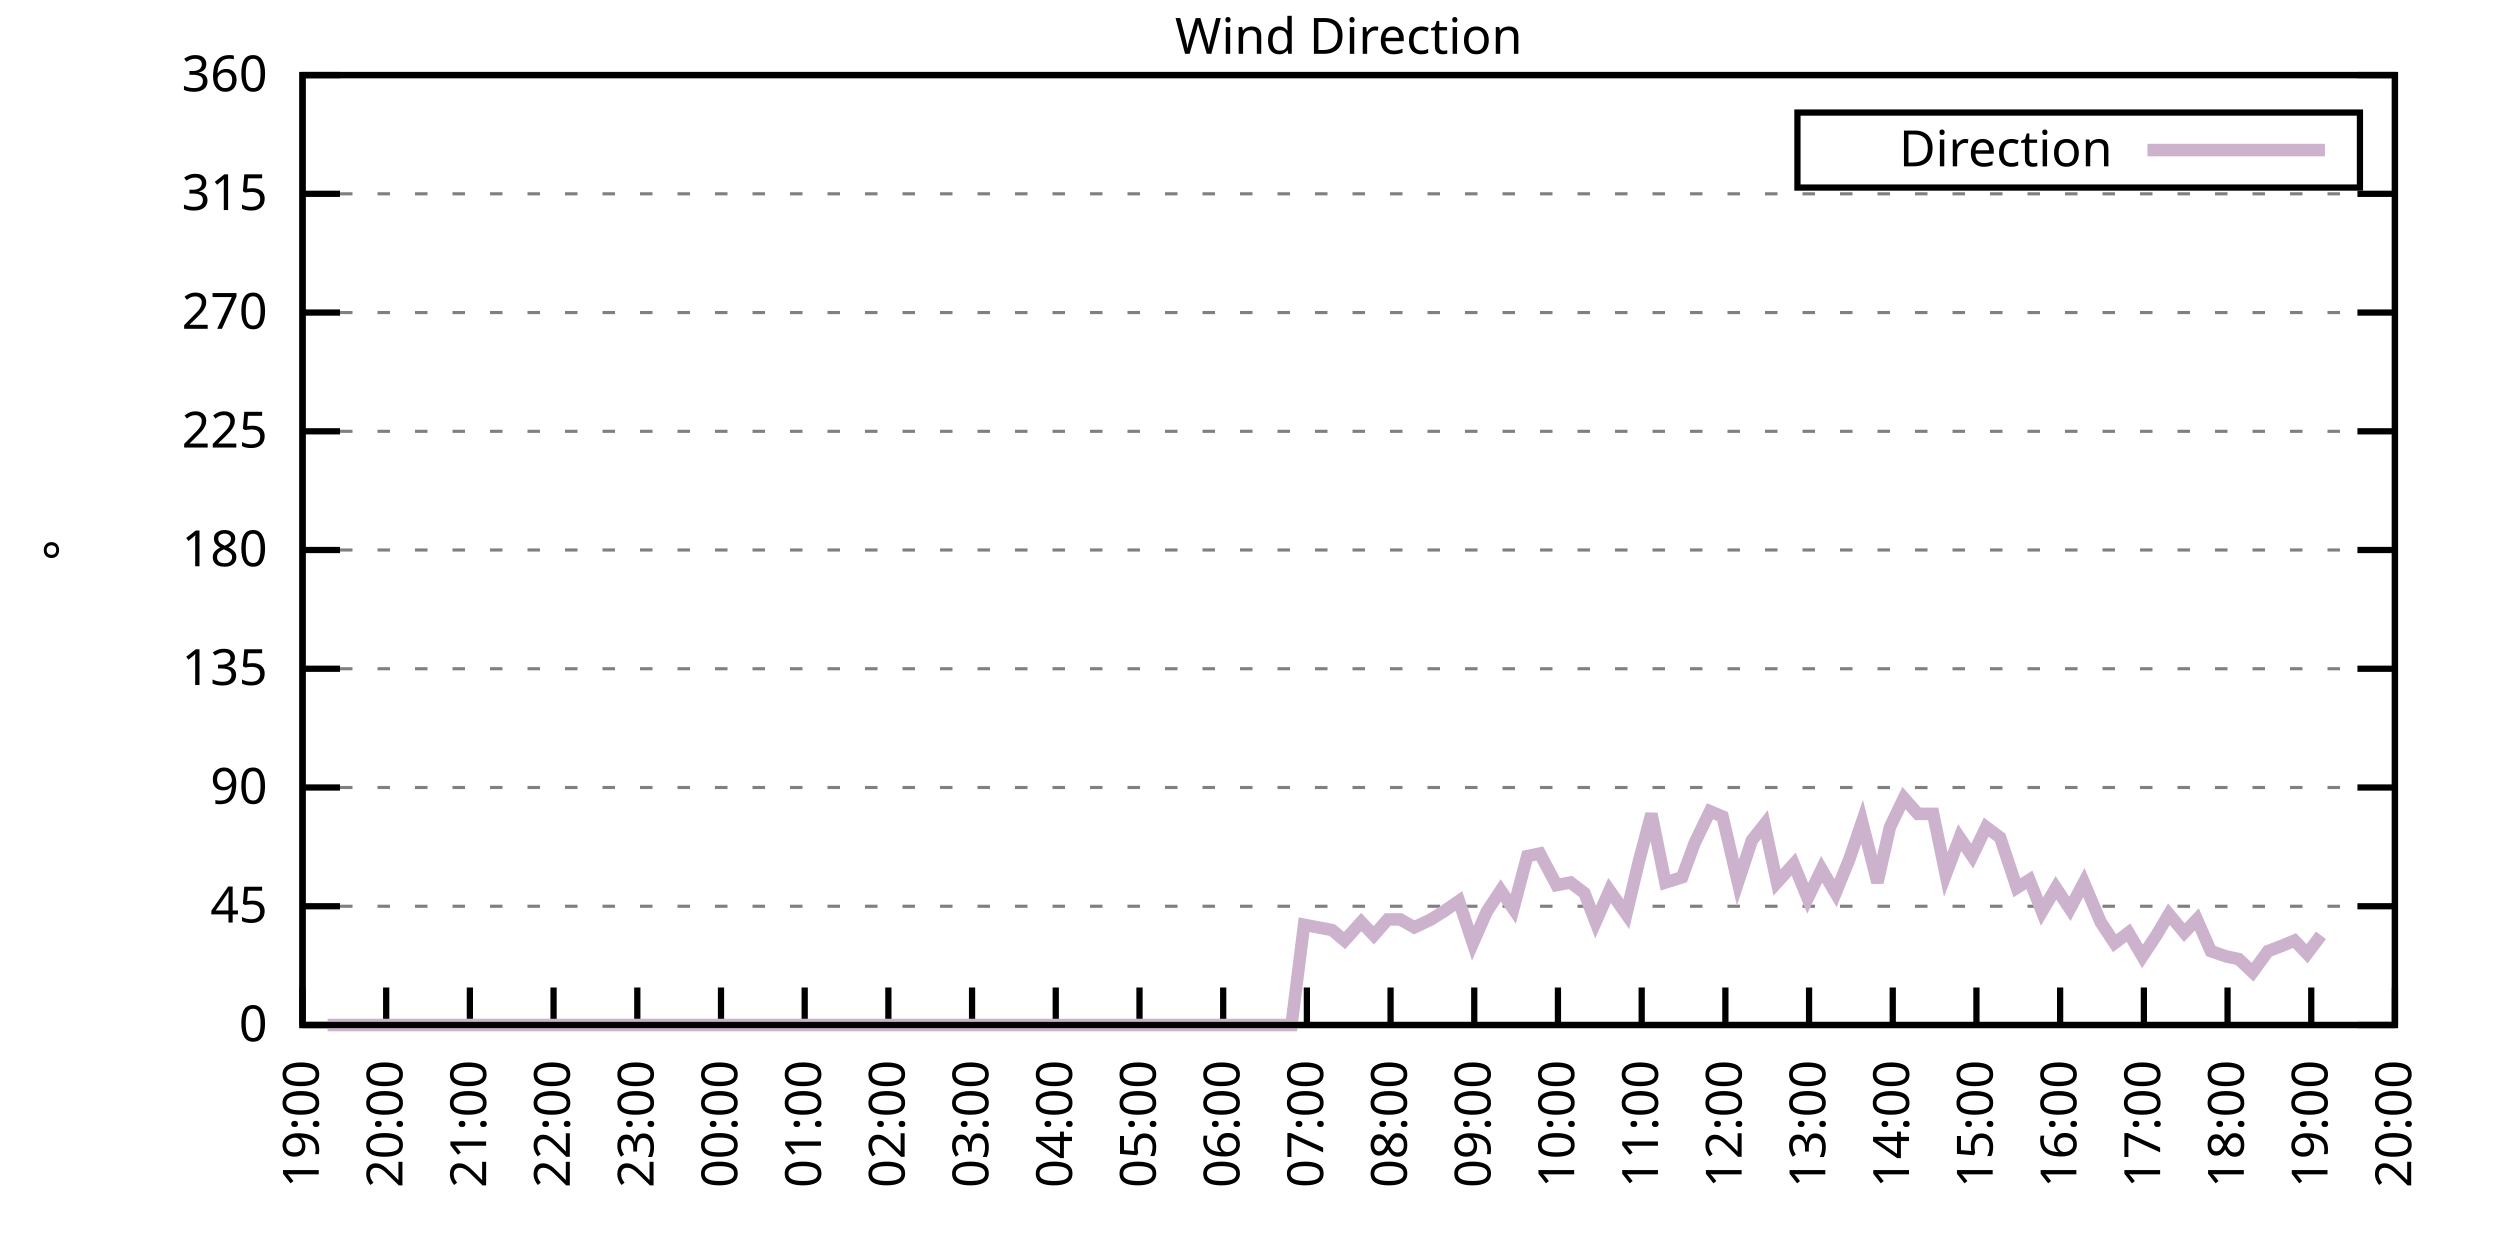
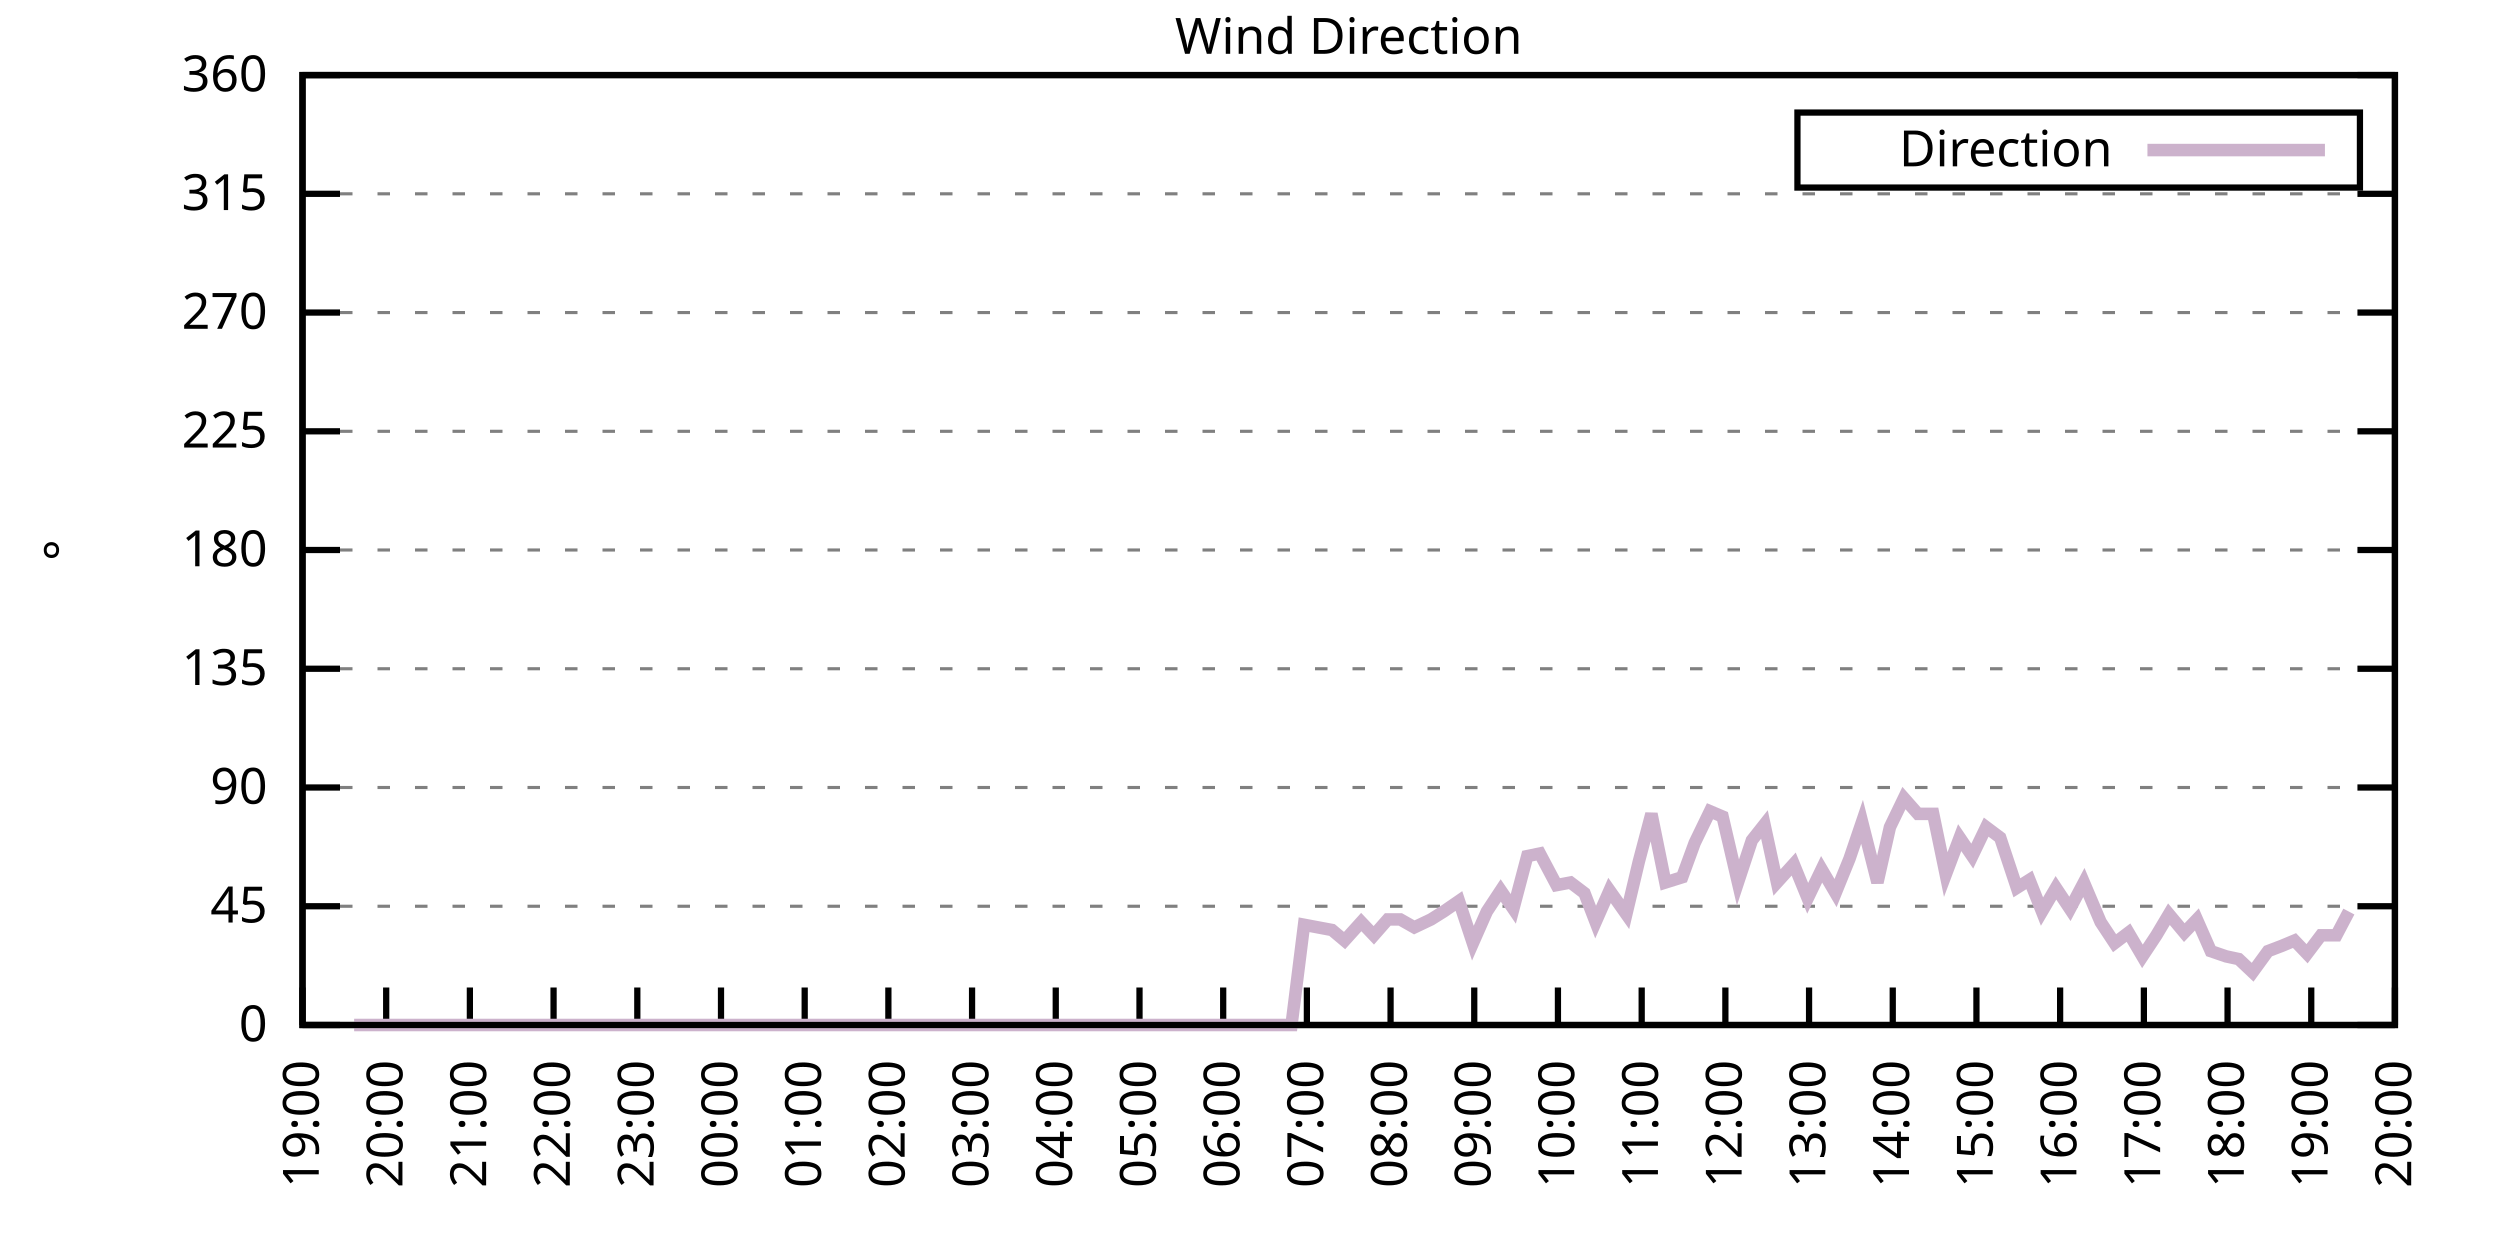
<svg xmlns="http://www.w3.org/2000/svg" xmlns:xlink="http://www.w3.org/1999/xlink" width="400" height="200" viewBox="0 0 400 200">
  <g id="gnuplot_canvas">
    <rect x="0" y="0" width="400" height="200" fill="none" />
    <defs>
      <circle id="gpDot" r="0.5" stroke-width="0.5" stroke="currentColor" />
      <path id="gpPt0" stroke-width="0.333" stroke="currentColor" d="M-1,0 h2 M0,-1 v2" />
      <path id="gpPt1" stroke-width="0.333" stroke="currentColor" d="M-1,-1 L1,1 M1,-1 L-1,1" />
      <path id="gpPt2" stroke-width="0.333" stroke="currentColor" d="M-1,0 L1,0 M0,-1 L0,1 M-1,-1 L1,1 M-1,1 L1,-1" />
      <rect id="gpPt3" stroke-width="0.333" stroke="currentColor" x="-1" y="-1" width="2" height="2" />
      <rect id="gpPt4" stroke-width="0.333" stroke="currentColor" fill="currentColor" x="-1" y="-1" width="2" height="2" />
      <circle id="gpPt5" stroke-width="0.333" stroke="currentColor" cx="0" cy="0" r="1" />
      <use xlink:href="#gpPt5" id="gpPt6" fill="currentColor" stroke="none" />
      <path id="gpPt7" stroke-width="0.333" stroke="currentColor" d="M0,-1.33 L-1.33,0.67 L1.33,0.67 z" />
      <use xlink:href="#gpPt7" id="gpPt8" fill="currentColor" stroke="none" />
      <use xlink:href="#gpPt7" id="gpPt9" stroke="currentColor" transform="rotate(180)" />
      <use xlink:href="#gpPt9" id="gpPt10" fill="currentColor" stroke="none" />
      <use xlink:href="#gpPt3" id="gpPt11" stroke="currentColor" transform="rotate(45)" />
      <use xlink:href="#gpPt11" id="gpPt12" fill="currentColor" stroke="none" />
      <path id="gpPt13" stroke-width="0.333" stroke="currentColor" d="M0,1.330 L1.265,0.411 L0.782,-1.067 L-0.782,-1.076 L-1.265,0.411 z" />
      <use xlink:href="#gpPt13" id="gpPt14" fill="currentColor" stroke="none" />
      <filter id="textbox" filterUnits="objectBoundingBox" x="0" y="0" height="1" width="1">
        <feFlood flood-color="white" flood-opacity="1" result="bgnd" />
        <feComposite in="SourceGraphic" in2="bgnd" operator="atop" />
      </filter>
      <filter id="greybox" filterUnits="objectBoundingBox" x="0" y="0" height="1" width="1">
        <feFlood flood-color="lightgrey" flood-opacity="1" result="grey" />
        <feComposite in="SourceGraphic" in2="grey" operator="atop" />
      </filter>
    </defs>
    <g fill="none" color="white" stroke="currentColor" stroke-width="1.00" stroke-linecap="butt" stroke-linejoin="miter">
</g>
    <g fill="none" color="black" stroke="currentColor" stroke-width="1.00" stroke-linecap="butt" stroke-linejoin="miter">
      <g stroke="none" shape-rendering="crispEdges">
        <polygon fill="rgb(255, 255, 255)" points="48.40,164.00 383.18,164.00 383.18,12.02 48.40,12.02 " />
      </g>
    </g>
    <g fill="none" color="black" stroke="currentColor" stroke-width="1.00" stroke-linecap="butt" stroke-linejoin="miter">
</g>
    <g fill="none" color="black" stroke="black" stroke-width="0.50" stroke-linecap="butt" stroke-linejoin="miter">
</g>
    <g fill="none" color="gray" stroke="currentColor" stroke-width="0.50" stroke-linecap="butt" stroke-linejoin="miter">
      <path stroke="gray" stroke-dasharray="2,4" class="gridline" d="M48.40,164.00 L383.19,164.00  " />
    </g>
    <g fill="none" color="gray" stroke="gray" stroke-width="1.00" stroke-linecap="butt" stroke-linejoin="miter">
</g>
    <g fill="none" color="black" stroke="currentColor" stroke-width="1.00" stroke-linecap="butt" stroke-linejoin="miter">
      <path stroke="black" d="M48.40,164.00 L54.40,164.00 M383.19,164.00 L377.19,164.00  " />
      <g transform="translate(42.80,166.60)" stroke="none" fill="black" font-family="Sans" font-size="8.00" text-anchor="end">
        <text>
          <tspan font-family="Sans"> 0</tspan>
        </text>
      </g>
    </g>
    <g fill="none" color="black" stroke="currentColor" stroke-width="1.00" stroke-linecap="butt" stroke-linejoin="miter">
</g>
    <g fill="none" color="black" stroke="black" stroke-width="0.50" stroke-linecap="butt" stroke-linejoin="miter">
</g>
    <g fill="none" color="gray" stroke="currentColor" stroke-width="0.50" stroke-linecap="butt" stroke-linejoin="miter">
      <path stroke="gray" stroke-dasharray="2,4" class="gridline" d="M48.40,145.00 L383.19,145.00  " />
    </g>
    <g fill="none" color="gray" stroke="gray" stroke-width="1.00" stroke-linecap="butt" stroke-linejoin="miter">
</g>
    <g fill="none" color="black" stroke="currentColor" stroke-width="1.00" stroke-linecap="butt" stroke-linejoin="miter">
      <path stroke="black" d="M48.40,145.00 L54.40,145.00 M383.19,145.00 L377.19,145.00  " />
      <g transform="translate(42.80,147.60)" stroke="none" fill="black" font-family="Sans" font-size="8.00" text-anchor="end">
        <text>
          <tspan font-family="Sans"> 45</tspan>
        </text>
      </g>
    </g>
    <g fill="none" color="black" stroke="currentColor" stroke-width="1.00" stroke-linecap="butt" stroke-linejoin="miter">
</g>
    <g fill="none" color="black" stroke="black" stroke-width="0.50" stroke-linecap="butt" stroke-linejoin="miter">
</g>
    <g fill="none" color="gray" stroke="currentColor" stroke-width="0.50" stroke-linecap="butt" stroke-linejoin="miter">
      <path stroke="gray" stroke-dasharray="2,4" class="gridline" d="M48.40,126.00 L383.19,126.00  " />
    </g>
    <g fill="none" color="gray" stroke="gray" stroke-width="1.00" stroke-linecap="butt" stroke-linejoin="miter">
</g>
    <g fill="none" color="black" stroke="currentColor" stroke-width="1.00" stroke-linecap="butt" stroke-linejoin="miter">
      <path stroke="black" d="M48.40,126.00 L54.40,126.00 M383.19,126.00 L377.19,126.00  " />
      <g transform="translate(42.80,128.60)" stroke="none" fill="black" font-family="Sans" font-size="8.00" text-anchor="end">
        <text>
          <tspan font-family="Sans"> 90</tspan>
        </text>
      </g>
    </g>
    <g fill="none" color="black" stroke="currentColor" stroke-width="1.00" stroke-linecap="butt" stroke-linejoin="miter">
</g>
    <g fill="none" color="black" stroke="black" stroke-width="0.50" stroke-linecap="butt" stroke-linejoin="miter">
</g>
    <g fill="none" color="gray" stroke="currentColor" stroke-width="0.50" stroke-linecap="butt" stroke-linejoin="miter">
      <path stroke="gray" stroke-dasharray="2,4" class="gridline" d="M48.40,107.00 L383.19,107.00  " />
    </g>
    <g fill="none" color="gray" stroke="gray" stroke-width="1.00" stroke-linecap="butt" stroke-linejoin="miter">
</g>
    <g fill="none" color="black" stroke="currentColor" stroke-width="1.00" stroke-linecap="butt" stroke-linejoin="miter">
      <path stroke="black" d="M48.40,107.00 L54.40,107.00 M383.19,107.00 L377.19,107.00  " />
      <g transform="translate(42.80,109.60)" stroke="none" fill="black" font-family="Sans" font-size="8.00" text-anchor="end">
        <text>
          <tspan font-family="Sans"> 135</tspan>
        </text>
      </g>
    </g>
    <g fill="none" color="black" stroke="currentColor" stroke-width="1.00" stroke-linecap="butt" stroke-linejoin="miter">
</g>
    <g fill="none" color="black" stroke="black" stroke-width="0.50" stroke-linecap="butt" stroke-linejoin="miter">
</g>
    <g fill="none" color="gray" stroke="currentColor" stroke-width="0.50" stroke-linecap="butt" stroke-linejoin="miter">
      <path stroke="gray" stroke-dasharray="2,4" class="gridline" d="M48.40,88.00 L383.19,88.00  " />
    </g>
    <g fill="none" color="gray" stroke="gray" stroke-width="1.00" stroke-linecap="butt" stroke-linejoin="miter">
</g>
    <g fill="none" color="black" stroke="currentColor" stroke-width="1.00" stroke-linecap="butt" stroke-linejoin="miter">
      <path stroke="black" d="M48.40,88.00 L54.40,88.00 M383.19,88.00 L377.19,88.00  " />
      <g transform="translate(42.80,90.60)" stroke="none" fill="black" font-family="Sans" font-size="8.00" text-anchor="end">
        <text>
          <tspan font-family="Sans"> 180</tspan>
        </text>
      </g>
    </g>
    <g fill="none" color="black" stroke="currentColor" stroke-width="1.00" stroke-linecap="butt" stroke-linejoin="miter">
</g>
    <g fill="none" color="black" stroke="black" stroke-width="0.50" stroke-linecap="butt" stroke-linejoin="miter">
</g>
    <g fill="none" color="gray" stroke="currentColor" stroke-width="0.50" stroke-linecap="butt" stroke-linejoin="miter">
      <path stroke="gray" stroke-dasharray="2,4" class="gridline" d="M48.40,69.01 L383.19,69.01  " />
    </g>
    <g fill="none" color="gray" stroke="gray" stroke-width="1.00" stroke-linecap="butt" stroke-linejoin="miter">
</g>
    <g fill="none" color="black" stroke="currentColor" stroke-width="1.00" stroke-linecap="butt" stroke-linejoin="miter">
      <path stroke="black" d="M48.40,69.01 L54.40,69.01 M383.19,69.01 L377.19,69.01  " />
      <g transform="translate(42.80,71.61)" stroke="none" fill="black" font-family="Sans" font-size="8.00" text-anchor="end">
        <text>
          <tspan font-family="Sans"> 225</tspan>
        </text>
      </g>
    </g>
    <g fill="none" color="black" stroke="currentColor" stroke-width="1.00" stroke-linecap="butt" stroke-linejoin="miter">
</g>
    <g fill="none" color="black" stroke="black" stroke-width="0.50" stroke-linecap="butt" stroke-linejoin="miter">
</g>
    <g fill="none" color="gray" stroke="currentColor" stroke-width="0.50" stroke-linecap="butt" stroke-linejoin="miter">
      <path stroke="gray" stroke-dasharray="2,4" class="gridline" d="M48.40,50.01 L383.19,50.01  " />
    </g>
    <g fill="none" color="gray" stroke="gray" stroke-width="1.00" stroke-linecap="butt" stroke-linejoin="miter">
</g>
    <g fill="none" color="black" stroke="currentColor" stroke-width="1.00" stroke-linecap="butt" stroke-linejoin="miter">
      <path stroke="black" d="M48.40,50.01 L54.40,50.01 M383.19,50.01 L377.19,50.01  " />
      <g transform="translate(42.80,52.61)" stroke="none" fill="black" font-family="Sans" font-size="8.00" text-anchor="end">
        <text>
          <tspan font-family="Sans"> 270</tspan>
        </text>
      </g>
    </g>
    <g fill="none" color="black" stroke="currentColor" stroke-width="1.00" stroke-linecap="butt" stroke-linejoin="miter">
</g>
    <g fill="none" color="black" stroke="black" stroke-width="0.50" stroke-linecap="butt" stroke-linejoin="miter">
</g>
    <g fill="none" color="gray" stroke="currentColor" stroke-width="0.50" stroke-linecap="butt" stroke-linejoin="miter">
      <path stroke="gray" stroke-dasharray="2,4" class="gridline" d="M48.40,31.01 L383.19,31.01  " />
    </g>
    <g fill="none" color="gray" stroke="gray" stroke-width="1.00" stroke-linecap="butt" stroke-linejoin="miter">
</g>
    <g fill="none" color="black" stroke="currentColor" stroke-width="1.00" stroke-linecap="butt" stroke-linejoin="miter">
      <path stroke="black" d="M48.40,31.01 L54.40,31.01 M383.19,31.01 L377.19,31.01  " />
      <g transform="translate(42.80,33.61)" stroke="none" fill="black" font-family="Sans" font-size="8.00" text-anchor="end">
        <text>
          <tspan font-family="Sans"> 315</tspan>
        </text>
      </g>
    </g>
    <g fill="none" color="black" stroke="currentColor" stroke-width="1.00" stroke-linecap="butt" stroke-linejoin="miter">
</g>
    <g fill="none" color="black" stroke="black" stroke-width="0.50" stroke-linecap="butt" stroke-linejoin="miter">
</g>
    <g fill="none" color="gray" stroke="currentColor" stroke-width="0.50" stroke-linecap="butt" stroke-linejoin="miter">
      <path stroke="gray" stroke-dasharray="2,4" class="gridline" d="M48.40,12.01 L383.19,12.01  " />
    </g>
    <g fill="none" color="gray" stroke="gray" stroke-width="1.00" stroke-linecap="butt" stroke-linejoin="miter">
</g>
    <g fill="none" color="black" stroke="currentColor" stroke-width="1.00" stroke-linecap="butt" stroke-linejoin="miter">
      <path stroke="black" d="M48.40,12.01 L54.40,12.01 M383.19,12.01 L377.19,12.01  " />
      <g transform="translate(42.80,14.61)" stroke="none" fill="black" font-family="Sans" font-size="8.00" text-anchor="end">
        <text>
          <tspan font-family="Sans"> 360</tspan>
        </text>
      </g>
    </g>
    <g fill="none" color="black" stroke="currentColor" stroke-width="1.00" stroke-linecap="butt" stroke-linejoin="miter">
      <path stroke="black" d="M48.40,164.00 L48.40,158.00  " />
      <g transform="translate(51.00,169.60) rotate(270.00)" stroke="none" fill="black" font-family="Sans" font-size="8.00" text-anchor="end">
        <text>
          <tspan font-family="Sans">19:00</tspan>
        </text>
      </g>
    </g>
    <g fill="none" color="black" stroke="currentColor" stroke-width="1.00" stroke-linecap="butt" stroke-linejoin="miter">
      <path stroke="black" d="M61.79,164.00 L61.79,158.00  " />
      <g transform="translate(64.39,169.60) rotate(270.00)" stroke="none" fill="black" font-family="Sans" font-size="8.00" text-anchor="end">
        <text>
          <tspan font-family="Sans">20:00</tspan>
        </text>
      </g>
    </g>
    <g fill="none" color="black" stroke="currentColor" stroke-width="1.00" stroke-linecap="butt" stroke-linejoin="miter">
      <path stroke="black" d="M75.18,164.00 L75.18,158.00  " />
      <g transform="translate(77.78,169.60) rotate(270.00)" stroke="none" fill="black" font-family="Sans" font-size="8.00" text-anchor="end">
        <text>
          <tspan font-family="Sans">21:00</tspan>
        </text>
      </g>
    </g>
    <g fill="none" color="black" stroke="currentColor" stroke-width="1.00" stroke-linecap="butt" stroke-linejoin="miter">
      <path stroke="black" d="M88.57,164.00 L88.57,158.00  " />
      <g transform="translate(91.17,169.60) rotate(270.00)" stroke="none" fill="black" font-family="Sans" font-size="8.00" text-anchor="end">
        <text>
          <tspan font-family="Sans">22:00</tspan>
        </text>
      </g>
    </g>
    <g fill="none" color="black" stroke="currentColor" stroke-width="1.00" stroke-linecap="butt" stroke-linejoin="miter">
      <path stroke="black" d="M101.97,164.00 L101.97,158.00  " />
      <g transform="translate(104.57,169.60) rotate(270.00)" stroke="none" fill="black" font-family="Sans" font-size="8.00" text-anchor="end">
        <text>
          <tspan font-family="Sans">23:00</tspan>
        </text>
      </g>
    </g>
    <g fill="none" color="black" stroke="currentColor" stroke-width="1.00" stroke-linecap="butt" stroke-linejoin="miter">
      <path stroke="black" d="M115.36,164.00 L115.36,158.00  " />
      <g transform="translate(117.96,169.60) rotate(270.00)" stroke="none" fill="black" font-family="Sans" font-size="8.00" text-anchor="end">
        <text>
          <tspan font-family="Sans">00:00</tspan>
        </text>
      </g>
    </g>
    <g fill="none" color="black" stroke="currentColor" stroke-width="1.00" stroke-linecap="butt" stroke-linejoin="miter">
      <path stroke="black" d="M128.75,164.00 L128.75,158.00  " />
      <g transform="translate(131.35,169.60) rotate(270.00)" stroke="none" fill="black" font-family="Sans" font-size="8.00" text-anchor="end">
        <text>
          <tspan font-family="Sans">01:00</tspan>
        </text>
      </g>
    </g>
    <g fill="none" color="black" stroke="currentColor" stroke-width="1.00" stroke-linecap="butt" stroke-linejoin="miter">
      <path stroke="black" d="M142.14,164.00 L142.14,158.00  " />
      <g transform="translate(144.74,169.60) rotate(270.00)" stroke="none" fill="black" font-family="Sans" font-size="8.00" text-anchor="end">
        <text>
          <tspan font-family="Sans">02:00</tspan>
        </text>
      </g>
    </g>
    <g fill="none" color="black" stroke="currentColor" stroke-width="1.00" stroke-linecap="butt" stroke-linejoin="miter">
      <path stroke="black" d="M155.53,164.00 L155.53,158.00  " />
      <g transform="translate(158.13,169.60) rotate(270.00)" stroke="none" fill="black" font-family="Sans" font-size="8.00" text-anchor="end">
        <text>
          <tspan font-family="Sans">03:00</tspan>
        </text>
      </g>
    </g>
    <g fill="none" color="black" stroke="currentColor" stroke-width="1.00" stroke-linecap="butt" stroke-linejoin="miter">
      <path stroke="black" d="M168.92,164.00 L168.92,158.00  " />
      <g transform="translate(171.52,169.60) rotate(270.00)" stroke="none" fill="black" font-family="Sans" font-size="8.00" text-anchor="end">
        <text>
          <tspan font-family="Sans">04:00</tspan>
        </text>
      </g>
    </g>
    <g fill="none" color="black" stroke="currentColor" stroke-width="1.00" stroke-linecap="butt" stroke-linejoin="miter">
      <path stroke="black" d="M182.32,164.00 L182.32,158.00  " />
      <g transform="translate(184.92,169.60) rotate(270.00)" stroke="none" fill="black" font-family="Sans" font-size="8.00" text-anchor="end">
        <text>
          <tspan font-family="Sans">05:00</tspan>
        </text>
      </g>
    </g>
    <g fill="none" color="black" stroke="currentColor" stroke-width="1.00" stroke-linecap="butt" stroke-linejoin="miter">
      <path stroke="black" d="M195.71,164.00 L195.71,158.00  " />
      <g transform="translate(198.31,169.60) rotate(270.00)" stroke="none" fill="black" font-family="Sans" font-size="8.00" text-anchor="end">
        <text>
          <tspan font-family="Sans">06:00</tspan>
        </text>
      </g>
    </g>
    <g fill="none" color="black" stroke="currentColor" stroke-width="1.00" stroke-linecap="butt" stroke-linejoin="miter">
      <path stroke="black" d="M209.10,164.00 L209.10,158.00  " />
      <g transform="translate(211.70,169.60) rotate(270.00)" stroke="none" fill="black" font-family="Sans" font-size="8.00" text-anchor="end">
        <text>
          <tspan font-family="Sans">07:00</tspan>
        </text>
      </g>
    </g>
    <g fill="none" color="black" stroke="currentColor" stroke-width="1.00" stroke-linecap="butt" stroke-linejoin="miter">
      <path stroke="black" d="M222.49,164.00 L222.49,158.00  " />
      <g transform="translate(225.09,169.60) rotate(270.00)" stroke="none" fill="black" font-family="Sans" font-size="8.00" text-anchor="end">
        <text>
          <tspan font-family="Sans">08:00</tspan>
        </text>
      </g>
    </g>
    <g fill="none" color="black" stroke="currentColor" stroke-width="1.00" stroke-linecap="butt" stroke-linejoin="miter">
      <path stroke="black" d="M235.88,164.00 L235.88,158.00  " />
      <g transform="translate(238.48,169.60) rotate(270.00)" stroke="none" fill="black" font-family="Sans" font-size="8.00" text-anchor="end">
        <text>
          <tspan font-family="Sans">09:00</tspan>
        </text>
      </g>
    </g>
    <g fill="none" color="black" stroke="currentColor" stroke-width="1.00" stroke-linecap="butt" stroke-linejoin="miter">
      <path stroke="black" d="M249.27,164.00 L249.27,158.00  " />
      <g transform="translate(251.87,169.60) rotate(270.00)" stroke="none" fill="black" font-family="Sans" font-size="8.00" text-anchor="end">
        <text>
          <tspan font-family="Sans">10:00</tspan>
        </text>
      </g>
    </g>
    <g fill="none" color="black" stroke="currentColor" stroke-width="1.00" stroke-linecap="butt" stroke-linejoin="miter">
      <path stroke="black" d="M262.67,164.00 L262.67,158.00  " />
      <g transform="translate(265.27,169.60) rotate(270.00)" stroke="none" fill="black" font-family="Sans" font-size="8.00" text-anchor="end">
        <text>
          <tspan font-family="Sans">11:00</tspan>
        </text>
      </g>
    </g>
    <g fill="none" color="black" stroke="currentColor" stroke-width="1.00" stroke-linecap="butt" stroke-linejoin="miter">
      <path stroke="black" d="M276.06,164.00 L276.06,158.00  " />
      <g transform="translate(278.66,169.60) rotate(270.00)" stroke="none" fill="black" font-family="Sans" font-size="8.00" text-anchor="end">
        <text>
          <tspan font-family="Sans">12:00</tspan>
        </text>
      </g>
    </g>
    <g fill="none" color="black" stroke="currentColor" stroke-width="1.00" stroke-linecap="butt" stroke-linejoin="miter">
      <path stroke="black" d="M289.45,164.00 L289.45,158.00  " />
      <g transform="translate(292.05,169.60) rotate(270.00)" stroke="none" fill="black" font-family="Sans" font-size="8.00" text-anchor="end">
        <text>
          <tspan font-family="Sans">13:00</tspan>
        </text>
      </g>
    </g>
    <g fill="none" color="black" stroke="currentColor" stroke-width="1.00" stroke-linecap="butt" stroke-linejoin="miter">
      <path stroke="black" d="M302.84,164.00 L302.84,158.00  " />
      <g transform="translate(305.44,169.60) rotate(270.00)" stroke="none" fill="black" font-family="Sans" font-size="8.00" text-anchor="end">
        <text>
          <tspan font-family="Sans">14:00</tspan>
        </text>
      </g>
    </g>
    <g fill="none" color="black" stroke="currentColor" stroke-width="1.00" stroke-linecap="butt" stroke-linejoin="miter">
      <path stroke="black" d="M316.23,164.00 L316.23,158.00  " />
      <g transform="translate(318.83,169.60) rotate(270.00)" stroke="none" fill="black" font-family="Sans" font-size="8.00" text-anchor="end">
        <text>
          <tspan font-family="Sans">15:00</tspan>
        </text>
      </g>
    </g>
    <g fill="none" color="black" stroke="currentColor" stroke-width="1.00" stroke-linecap="butt" stroke-linejoin="miter">
      <path stroke="black" d="M329.62,164.00 L329.62,158.00  " />
      <g transform="translate(332.22,169.60) rotate(270.00)" stroke="none" fill="black" font-family="Sans" font-size="8.00" text-anchor="end">
        <text>
          <tspan font-family="Sans">16:00</tspan>
        </text>
      </g>
    </g>
    <g fill="none" color="black" stroke="currentColor" stroke-width="1.00" stroke-linecap="butt" stroke-linejoin="miter">
      <path stroke="black" d="M343.02,164.00 L343.02,158.00  " />
      <g transform="translate(345.62,169.60) rotate(270.00)" stroke="none" fill="black" font-family="Sans" font-size="8.00" text-anchor="end">
        <text>
          <tspan font-family="Sans">17:00</tspan>
        </text>
      </g>
    </g>
    <g fill="none" color="black" stroke="currentColor" stroke-width="1.00" stroke-linecap="butt" stroke-linejoin="miter">
      <path stroke="black" d="M356.41,164.00 L356.41,158.00  " />
      <g transform="translate(359.01,169.60) rotate(270.00)" stroke="none" fill="black" font-family="Sans" font-size="8.00" text-anchor="end">
        <text>
          <tspan font-family="Sans">18:00</tspan>
        </text>
      </g>
    </g>
    <g fill="none" color="black" stroke="currentColor" stroke-width="1.00" stroke-linecap="butt" stroke-linejoin="miter">
      <path stroke="black" d="M369.80,164.00 L369.80,158.00  " />
      <g transform="translate(372.40,169.60) rotate(270.00)" stroke="none" fill="black" font-family="Sans" font-size="8.00" text-anchor="end">
        <text>
          <tspan font-family="Sans">19:00</tspan>
        </text>
      </g>
    </g>
    <g fill="none" color="black" stroke="currentColor" stroke-width="1.00" stroke-linecap="butt" stroke-linejoin="miter">
      <path stroke="black" d="M383.19,164.00 L383.19,158.00  " />
      <g transform="translate(385.79,169.60) rotate(270.00)" stroke="none" fill="black" font-family="Sans" font-size="8.00" text-anchor="end">
        <text>
          <tspan font-family="Sans">20:00</tspan>
        </text>
      </g>
    </g>
    <g fill="none" color="black" stroke="currentColor" stroke-width="1.00" stroke-linecap="butt" stroke-linejoin="miter">
</g>
    <g fill="none" color="black" stroke="currentColor" stroke-width="1.00" stroke-linecap="butt" stroke-linejoin="miter">
      <path stroke="black" d="M48.40,12.01 L48.40,164.00 L383.19,164.00 L383.19,12.01 L48.40,12.01 Z  " />
    </g>
    <g fill="none" color="black" stroke="currentColor" stroke-width="1.00" stroke-linecap="butt" stroke-linejoin="miter">
</g>
    <g fill="none" color="black" stroke="currentColor" stroke-width="1.00" stroke-linecap="butt" stroke-linejoin="miter">
      <path stroke="black" d="M287.59,30.01 L287.59,18.01 L377.59,18.01 L377.59,30.01 L287.59,30.01 Z  " />
    </g>
    <g id="Wind_direction_plot_1">
      <g fill="none" color="white" stroke="black" stroke-width="2.00" stroke-linecap="butt" stroke-linejoin="miter">
</g>
      <g fill="none" color="black" stroke="currentColor" stroke-width="2.00" stroke-linecap="butt" stroke-linejoin="miter">
        <g transform="translate(337.99,26.61)" stroke="none" fill="black" font-family="Sans" font-size="8.00" text-anchor="end">
          <text>
            <tspan font-family="Sans">Direction</tspan>
          </text>
        </g>
      </g>
      <g fill="none" color="black" stroke="currentColor" stroke-width="2.00" stroke-linecap="butt" stroke-linejoin="miter">
-         <path stroke="rgb(204, 178, 204)" d="M343.59,24.01 L371.99,24.01 M52.42,164.00 L54.87,164.00 L56.66,164.00 L59.34,164.00 L61.12,164.00 L63.80,164.00   L65.81,164.00 L67.82,164.00 L70.27,164.00 L72.73,164.00 L74.51,164.00 L77.19,164.00 L79.20,164.00 L81.21,164.00   L83.66,164.00 L86.12,164.00 L87.91,164.00 L90.58,164.00 L92.37,164.00 L95.05,164.00 L96.83,164.00 L99.29,164.00   L101.74,164.00 L103.75,164.00 L106.21,164.00 L108.22,164.00 L110.45,164.00 L112.90,164.00 L114.69,164.00 L117.14,164.00   L119.15,164.00 L121.83,164.00 L123.62,164.00 L126.07,164.00 L128.53,164.00 L130.31,164.00 L132.99,164.00 L135.22,164.00   L137.23,164.00 L139.24,164.00 L141.69,164.00 L144.15,164.00 L146.38,164.00 L148.61,164.00 L150.85,164.00 L152.85,164.00   L155.09,164.00 L157.10,164.00 L159.77,164.00 L162.01,164.00 L163.79,164.00 L166.47,164.00 L168.25,164.00 L170.49,164.00   L172.72,164.00 L175.40,164.00 L177.63,164.00 L179.86,164.00 L181.65,164.00 L183.66,164.00 L186.33,164.00 L188.79,164.00   L190.57,164.00 L192.81,164.00 L195.48,164.00 L197.27,164.00 L199.73,164.00 L202.18,164.00 L204.19,164.00 L206.64,164.00   L208.65,147.96 L210.88,148.38 L213.12,148.80 L215.13,150.49 L217.80,147.53 L219.81,149.65 L222.04,147.11 L224.05,147.11   L226.29,148.38 L228.96,147.11 L230.97,145.85 L233.43,144.16 L235.66,150.91 L237.89,145.85 L240.12,142.47 L242.13,145.42   L244.36,136.98 L246.37,136.56 L249.05,141.62 L251.28,141.20 L253.51,142.89 L255.30,147.53 L257.53,142.47 L260.21,146.27   L262.22,137.82 L264.23,130.22 L266.46,141.20 L269.14,140.36 L271.15,134.87 L273.60,129.80 L275.61,130.65 L278.07,141.20   L280.30,134.45 L282.31,131.91 L284.32,141.20 L286.99,138.25 L289.23,143.73 L291.46,139.09 L293.69,142.89 L295.92,137.40   L297.93,131.49 L300.39,141.20 L302.39,132.34 L304.63,127.69 L306.86,130.22 L309.31,130.22 L311.32,139.93 L313.55,134.02   L315.56,136.98 L317.79,132.34 L320.03,134.02 L322.70,142.05 L324.71,140.78 L326.72,145.85 L328.95,142.05 L331.19,145.42   L333.42,141.20 L336.10,147.53 L338.33,150.91 L340.56,149.22 L342.79,153.02 L345.02,149.65 L347.03,146.27 L349.49,149.22   L351.50,147.11 L353.73,152.18 L356.18,153.02 L358.19,153.45 L360.42,155.56 L362.88,152.18 L365.11,151.33 L367.12,150.49   L369.13,152.60 L371.36,149.65  " />
+         <path stroke="rgb(204, 178, 204)" d="M343.59,24.01 L371.99,24.01 M56.66,164.00 L59.34,164.00 L61.12,164.00 L63.80,164.00 L65.81,164.00 L67.82,164.00   L70.27,164.00 L72.73,164.00 L74.51,164.00 L77.19,164.00 L79.20,164.00 L81.21,164.00 L83.66,164.00 L86.12,164.00   L87.91,164.00 L90.58,164.00 L92.37,164.00 L95.05,164.00 L96.83,164.00 L99.29,164.00 L101.74,164.00 L103.75,164.00   L106.21,164.00 L108.22,164.00 L110.45,164.00 L112.90,164.00 L114.69,164.00 L117.14,164.00 L119.15,164.00 L121.83,164.00   L123.62,164.00 L126.07,164.00 L128.53,164.00 L130.31,164.00 L132.99,164.00 L135.22,164.00 L137.23,164.00 L139.24,164.00   L141.69,164.00 L144.15,164.00 L146.38,164.00 L148.61,164.00 L150.85,164.00 L152.85,164.00 L155.09,164.00 L157.10,164.00   L159.77,164.00 L162.01,164.00 L163.79,164.00 L166.47,164.00 L168.25,164.00 L170.49,164.00 L172.72,164.00 L175.40,164.00   L177.63,164.00 L179.86,164.00 L181.65,164.00 L183.66,164.00 L186.33,164.00 L188.79,164.00 L190.57,164.00 L192.81,164.00   L195.48,164.00 L197.27,164.00 L199.73,164.00 L202.18,164.00 L204.19,164.00 L206.64,164.00 L208.65,147.96 L210.88,148.38   L213.12,148.80 L215.13,150.49 L217.80,147.53 L219.81,149.65 L222.04,147.11 L224.05,147.11 L226.29,148.38 L228.96,147.11   L230.97,145.85 L233.43,144.16 L235.66,150.91 L237.89,145.85 L240.12,142.47 L242.13,145.42 L244.36,136.98 L246.37,136.56   L249.05,141.62 L251.28,141.20 L253.51,142.89 L255.30,147.53 L257.53,142.47 L260.21,146.27 L262.22,137.82 L264.23,130.22   L266.46,141.20 L269.14,140.36 L271.15,134.87 L273.60,129.80 L275.61,130.65 L278.07,141.20 L280.30,134.45 L282.31,131.91   L284.32,141.20 L286.99,138.25 L289.23,143.73 L291.46,139.09 L293.69,142.89 L295.92,137.40 L297.93,131.49 L300.39,141.20   L302.39,132.34 L304.63,127.69 L306.86,130.22 L309.31,130.22 L311.32,139.93 L313.55,134.02 L315.56,136.98 L317.79,132.34   L320.03,134.02 L322.70,142.05 L324.71,140.78 L326.72,145.85 L328.95,142.05 L331.19,145.42 L333.42,141.20 L336.10,147.53   L338.33,150.91 L340.56,149.22 L342.79,153.02 L345.02,149.65 L347.03,146.27 L349.49,149.22 L351.50,147.11 L353.73,152.18   L356.18,153.02 L358.19,153.45 L360.42,155.56 L362.88,152.18 L365.11,151.33 L367.12,150.49 L369.13,152.60 L371.36,149.65   L373.82,149.65 L375.82,145.85  " />
      </g>
    </g>
    <g fill="none" color="black" stroke="currentColor" stroke-width="2.00" stroke-linecap="butt" stroke-linejoin="miter">
</g>
    <g fill="none" color="black" stroke="black" stroke-width="1.00" stroke-linecap="butt" stroke-linejoin="miter">
</g>
    <g fill="none" color="black" stroke="currentColor" stroke-width="1.00" stroke-linecap="butt" stroke-linejoin="miter">
      <path stroke="black" d="M48.40,12.01 L48.40,164.00 L383.19,164.00 L383.19,12.01 L48.40,12.01 Z  " />
      <g transform="translate(12.80,88.01) rotate(270.00)" stroke="none" fill="black" font-family="Sans" font-size="8.00" text-anchor="middle">
        <text>
          <tspan font-family="Sans">°</tspan>
        </text>
      </g>
    </g>
    <g fill="none" color="black" stroke="currentColor" stroke-width="1.00" stroke-linecap="butt" stroke-linejoin="miter">
</g>
    <g fill="none" color="black" stroke="currentColor" stroke-width="1.00" stroke-linecap="butt" stroke-linejoin="miter">
      <g transform="translate(215.79,8.61)" stroke="none" fill="black" font-family="Sans" font-size="8.00" text-anchor="middle">
        <text>
          <tspan font-family="Sans">Wind Direction</tspan>
        </text>
      </g>
    </g>
    <g fill="none" color="black" stroke="currentColor" stroke-width="1.00" stroke-linecap="butt" stroke-linejoin="miter">
</g>
  </g>
</svg>
